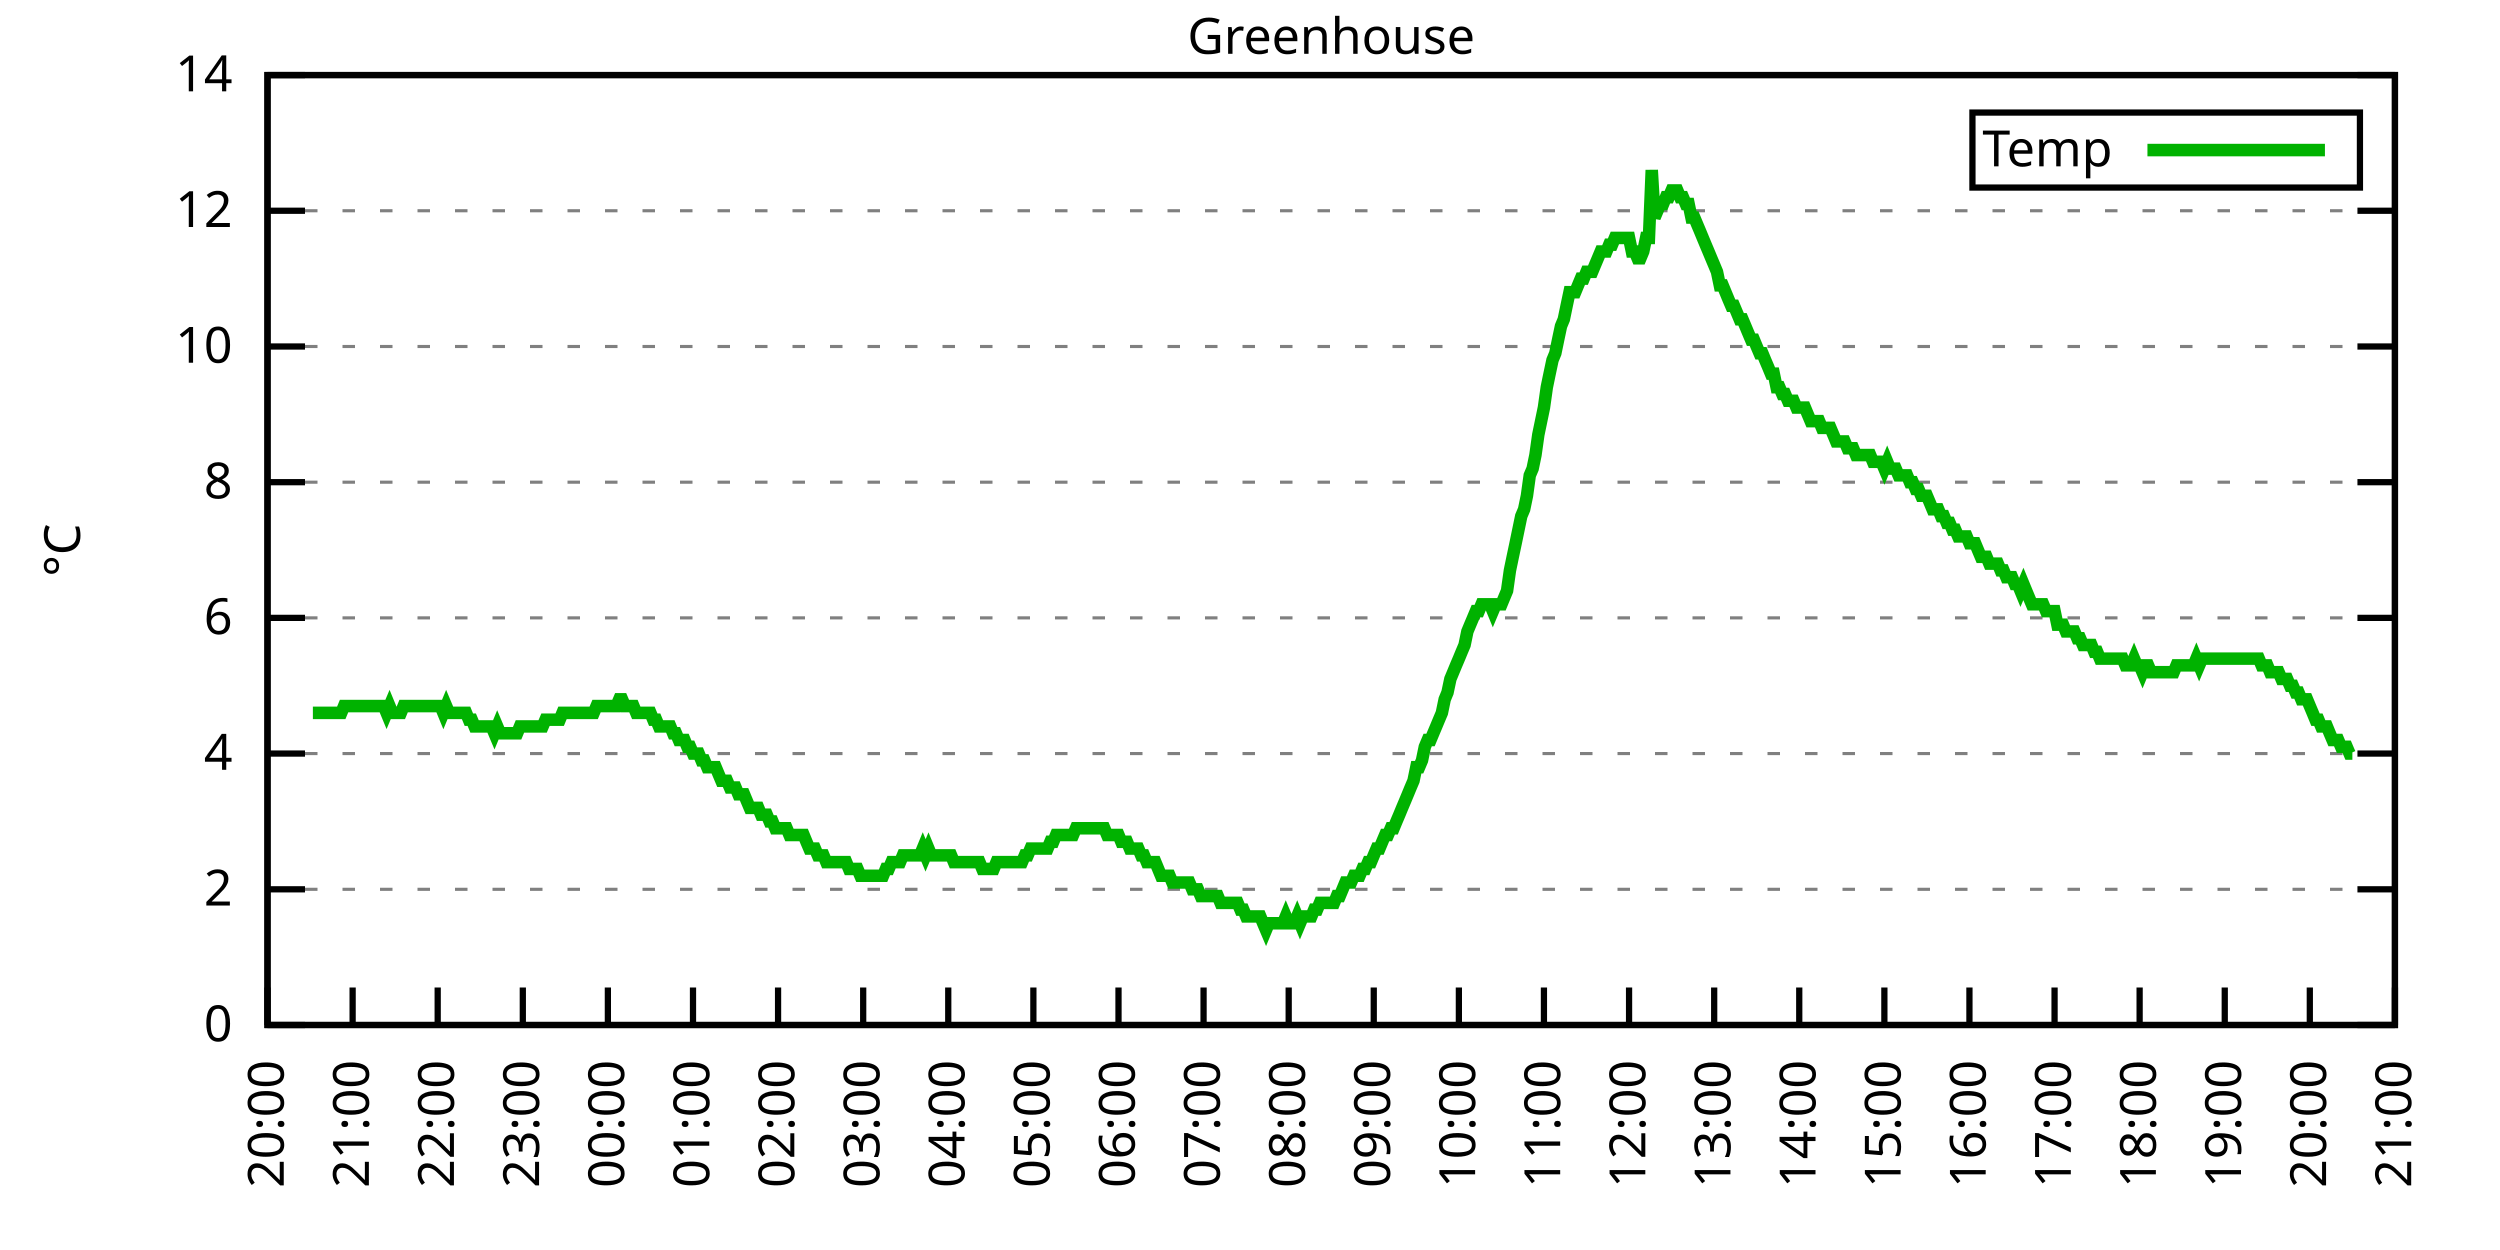
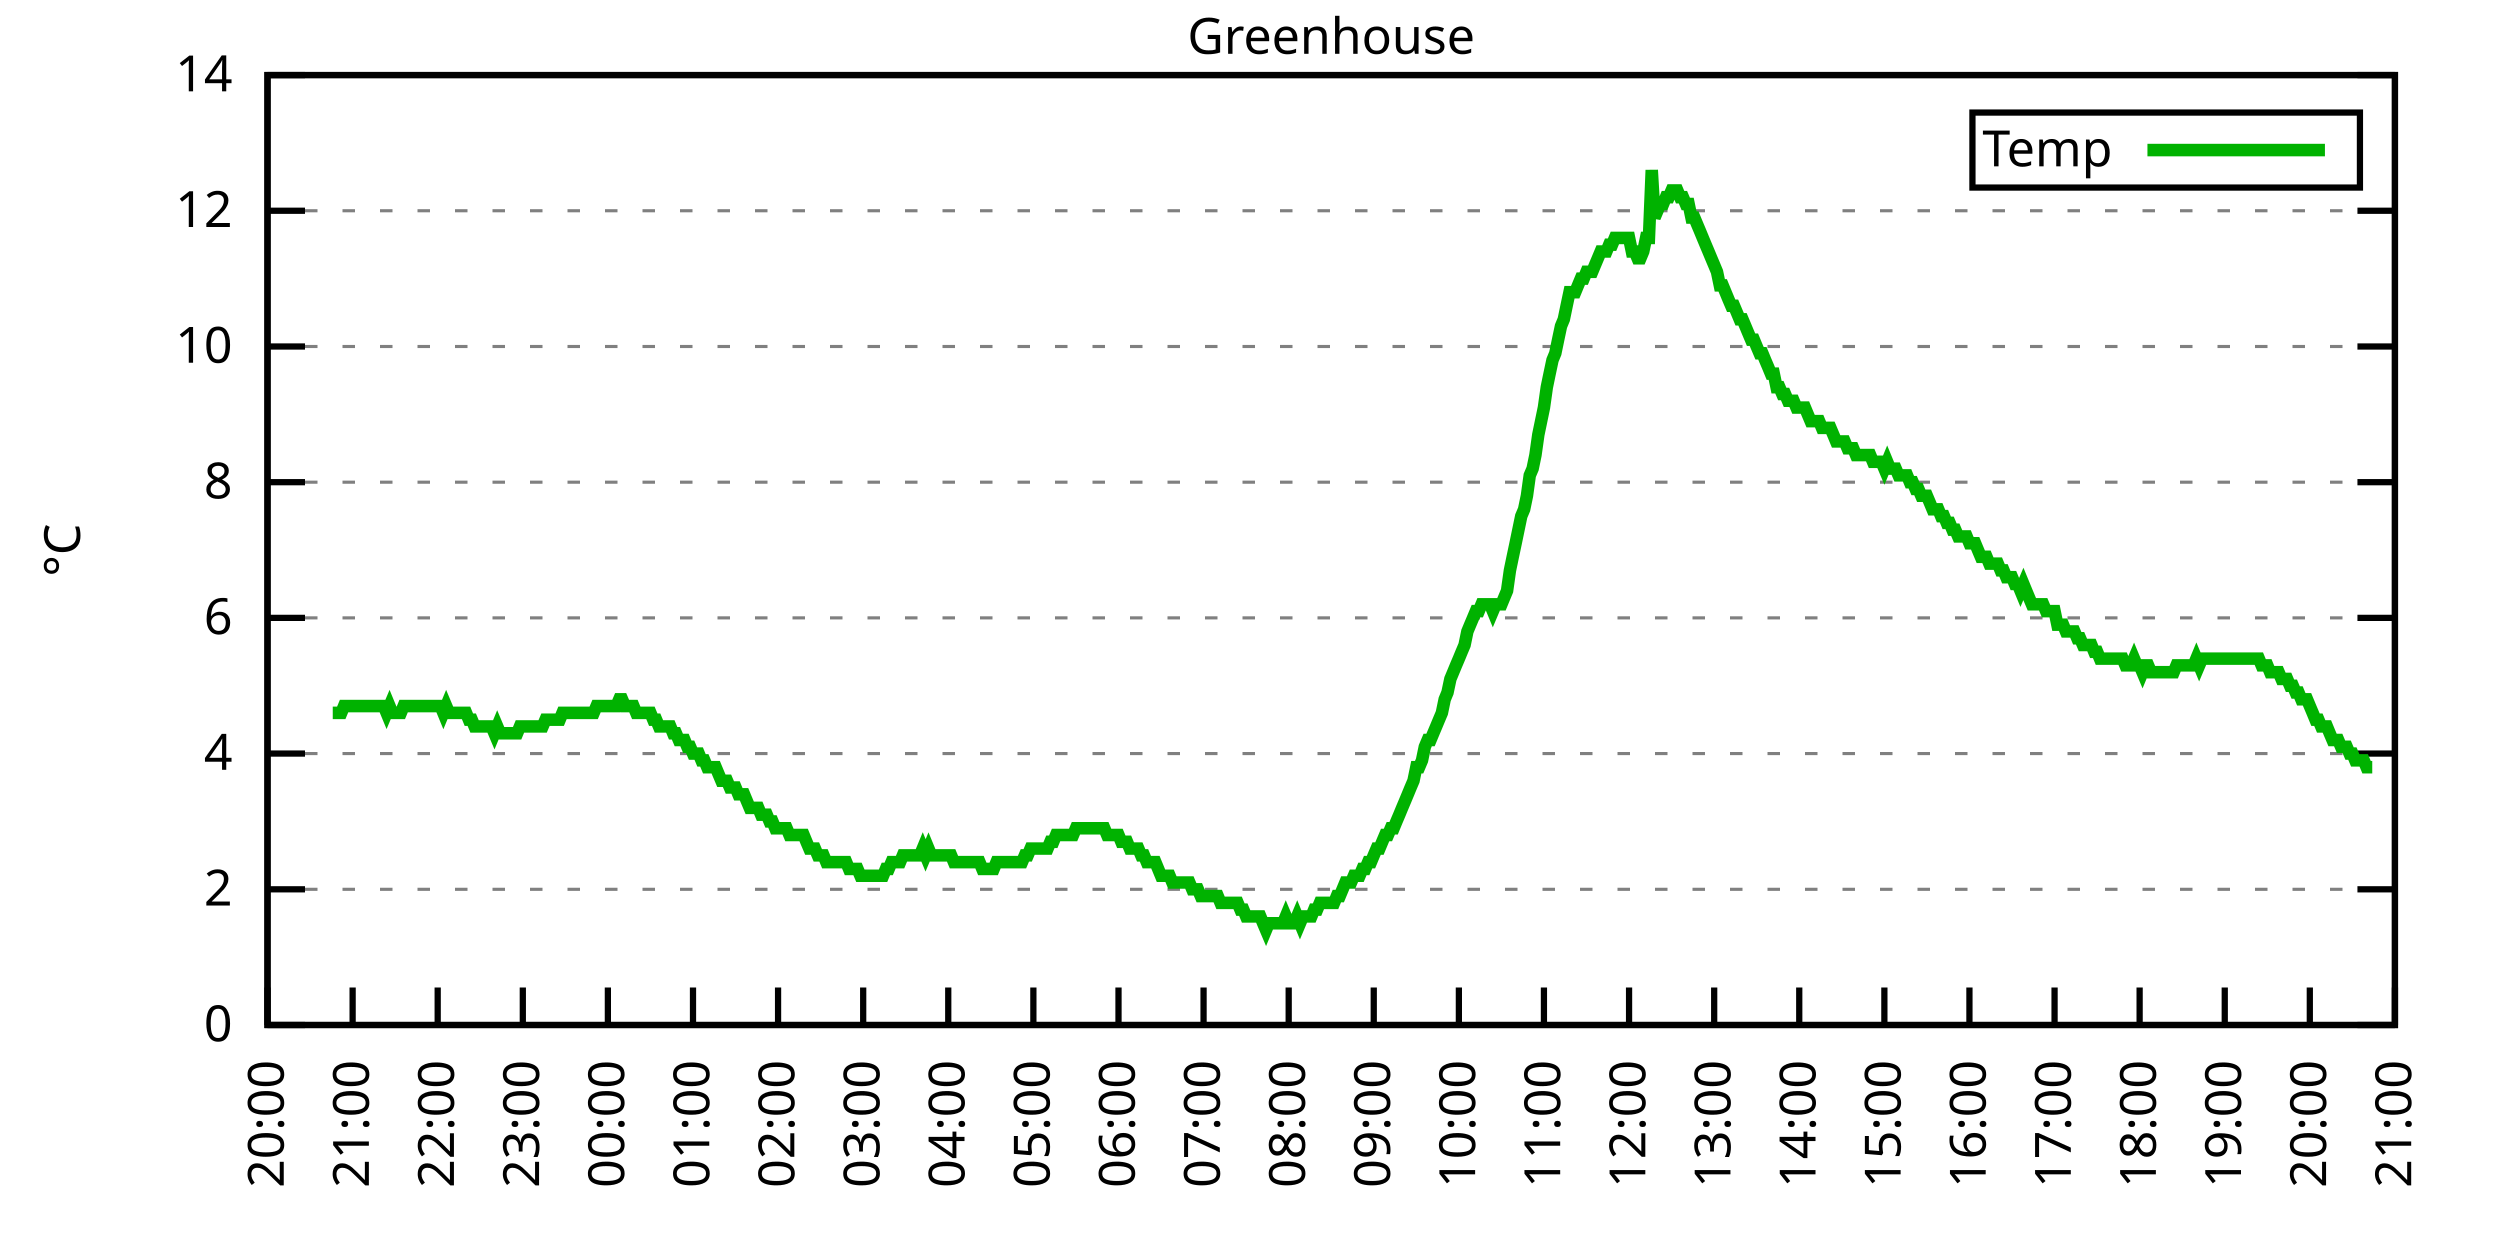
<svg xmlns="http://www.w3.org/2000/svg" xmlns:xlink="http://www.w3.org/1999/xlink" width="400" height="200" viewBox="0 0 400 200">
  <g id="gnuplot_canvas">
    <rect x="0" y="0" width="400" height="200" fill="none" />
    <defs>
      <circle id="gpDot" r="0.5" stroke-width="0.5" stroke="currentColor" />
      <path id="gpPt0" stroke-width="0.333" stroke="currentColor" d="M-1,0 h2 M0,-1 v2" />
      <path id="gpPt1" stroke-width="0.333" stroke="currentColor" d="M-1,-1 L1,1 M1,-1 L-1,1" />
      <path id="gpPt2" stroke-width="0.333" stroke="currentColor" d="M-1,0 L1,0 M0,-1 L0,1 M-1,-1 L1,1 M-1,1 L1,-1" />
      <rect id="gpPt3" stroke-width="0.333" stroke="currentColor" x="-1" y="-1" width="2" height="2" />
      <rect id="gpPt4" stroke-width="0.333" stroke="currentColor" fill="currentColor" x="-1" y="-1" width="2" height="2" />
      <circle id="gpPt5" stroke-width="0.333" stroke="currentColor" cx="0" cy="0" r="1" />
      <use xlink:href="#gpPt5" id="gpPt6" fill="currentColor" stroke="none" />
      <path id="gpPt7" stroke-width="0.333" stroke="currentColor" d="M0,-1.33 L-1.33,0.67 L1.33,0.67 z" />
      <use xlink:href="#gpPt7" id="gpPt8" fill="currentColor" stroke="none" />
      <use xlink:href="#gpPt7" id="gpPt9" stroke="currentColor" transform="rotate(180)" />
      <use xlink:href="#gpPt9" id="gpPt10" fill="currentColor" stroke="none" />
      <use xlink:href="#gpPt3" id="gpPt11" stroke="currentColor" transform="rotate(45)" />
      <use xlink:href="#gpPt11" id="gpPt12" fill="currentColor" stroke="none" />
      <path id="gpPt13" stroke-width="0.333" stroke="currentColor" d="M0,1.330 L1.265,0.411 L0.782,-1.067 L-0.782,-1.076 L-1.265,0.411 z" />
      <use xlink:href="#gpPt13" id="gpPt14" fill="currentColor" stroke="none" />
      <filter id="textbox" filterUnits="objectBoundingBox" x="0" y="0" height="1" width="1">
        <feFlood flood-color="white" flood-opacity="1" result="bgnd" />
        <feComposite in="SourceGraphic" in2="bgnd" operator="atop" />
      </filter>
      <filter id="greybox" filterUnits="objectBoundingBox" x="0" y="0" height="1" width="1">
        <feFlood flood-color="lightgrey" flood-opacity="1" result="grey" />
        <feComposite in="SourceGraphic" in2="grey" operator="atop" />
      </filter>
    </defs>
    <g fill="none" color="white" stroke="currentColor" stroke-width="1.00" stroke-linecap="butt" stroke-linejoin="miter">
</g>
    <g fill="none" color="black" stroke="currentColor" stroke-width="1.00" stroke-linecap="butt" stroke-linejoin="miter">
      <g stroke="none" shape-rendering="crispEdges">
        <polygon fill="rgb(255, 255, 255)" points="42.80,164.00 383.18,164.00 383.18,12.02 42.80,12.02 " />
      </g>
    </g>
    <g fill="none" color="black" stroke="currentColor" stroke-width="1.00" stroke-linecap="butt" stroke-linejoin="miter">
</g>
    <g fill="none" color="black" stroke="black" stroke-width="0.50" stroke-linecap="butt" stroke-linejoin="miter">
</g>
    <g fill="none" color="gray" stroke="currentColor" stroke-width="0.50" stroke-linecap="butt" stroke-linejoin="miter">
      <path stroke="gray" stroke-dasharray="2,4" class="gridline" d="M42.80,164.00 L383.19,164.00  " />
    </g>
    <g fill="none" color="gray" stroke="gray" stroke-width="1.00" stroke-linecap="butt" stroke-linejoin="miter">
</g>
    <g fill="none" color="black" stroke="currentColor" stroke-width="1.00" stroke-linecap="butt" stroke-linejoin="miter">
      <path stroke="black" d="M42.80,164.00 L48.80,164.00 M383.19,164.00 L377.19,164.00  " />
      <g transform="translate(37.20,166.60)" stroke="none" fill="black" font-family="Sans" font-size="8.00" text-anchor="end">
        <text>
          <tspan font-family="Sans"> 0</tspan>
        </text>
      </g>
    </g>
    <g fill="none" color="black" stroke="currentColor" stroke-width="1.00" stroke-linecap="butt" stroke-linejoin="miter">
</g>
    <g fill="none" color="black" stroke="black" stroke-width="0.50" stroke-linecap="butt" stroke-linejoin="miter">
</g>
    <g fill="none" color="gray" stroke="currentColor" stroke-width="0.50" stroke-linecap="butt" stroke-linejoin="miter">
      <path stroke="gray" stroke-dasharray="2,4" class="gridline" d="M42.80,142.29 L383.19,142.29  " />
    </g>
    <g fill="none" color="gray" stroke="gray" stroke-width="1.00" stroke-linecap="butt" stroke-linejoin="miter">
</g>
    <g fill="none" color="black" stroke="currentColor" stroke-width="1.00" stroke-linecap="butt" stroke-linejoin="miter">
      <path stroke="black" d="M42.80,142.29 L48.80,142.29 M383.19,142.29 L377.19,142.29  " />
      <g transform="translate(37.20,144.89)" stroke="none" fill="black" font-family="Sans" font-size="8.00" text-anchor="end">
        <text>
          <tspan font-family="Sans"> 2</tspan>
        </text>
      </g>
    </g>
    <g fill="none" color="black" stroke="currentColor" stroke-width="1.00" stroke-linecap="butt" stroke-linejoin="miter">
</g>
    <g fill="none" color="black" stroke="black" stroke-width="0.50" stroke-linecap="butt" stroke-linejoin="miter">
</g>
    <g fill="none" color="gray" stroke="currentColor" stroke-width="0.50" stroke-linecap="butt" stroke-linejoin="miter">
      <path stroke="gray" stroke-dasharray="2,4" class="gridline" d="M42.80,120.57 L383.19,120.57  " />
    </g>
    <g fill="none" color="gray" stroke="gray" stroke-width="1.00" stroke-linecap="butt" stroke-linejoin="miter">
</g>
    <g fill="none" color="black" stroke="currentColor" stroke-width="1.00" stroke-linecap="butt" stroke-linejoin="miter">
      <path stroke="black" d="M42.80,120.57 L48.80,120.57 M383.19,120.57 L377.19,120.57  " />
      <g transform="translate(37.20,123.17)" stroke="none" fill="black" font-family="Sans" font-size="8.00" text-anchor="end">
        <text>
          <tspan font-family="Sans"> 4</tspan>
        </text>
      </g>
    </g>
    <g fill="none" color="black" stroke="currentColor" stroke-width="1.00" stroke-linecap="butt" stroke-linejoin="miter">
</g>
    <g fill="none" color="black" stroke="black" stroke-width="0.50" stroke-linecap="butt" stroke-linejoin="miter">
</g>
    <g fill="none" color="gray" stroke="currentColor" stroke-width="0.50" stroke-linecap="butt" stroke-linejoin="miter">
      <path stroke="gray" stroke-dasharray="2,4" class="gridline" d="M42.80,98.86 L383.19,98.86  " />
    </g>
    <g fill="none" color="gray" stroke="gray" stroke-width="1.00" stroke-linecap="butt" stroke-linejoin="miter">
</g>
    <g fill="none" color="black" stroke="currentColor" stroke-width="1.00" stroke-linecap="butt" stroke-linejoin="miter">
      <path stroke="black" d="M42.80,98.86 L48.80,98.86 M383.19,98.86 L377.19,98.86  " />
      <g transform="translate(37.20,101.46)" stroke="none" fill="black" font-family="Sans" font-size="8.00" text-anchor="end">
        <text>
          <tspan font-family="Sans"> 6</tspan>
        </text>
      </g>
    </g>
    <g fill="none" color="black" stroke="currentColor" stroke-width="1.00" stroke-linecap="butt" stroke-linejoin="miter">
</g>
    <g fill="none" color="black" stroke="black" stroke-width="0.50" stroke-linecap="butt" stroke-linejoin="miter">
</g>
    <g fill="none" color="gray" stroke="currentColor" stroke-width="0.50" stroke-linecap="butt" stroke-linejoin="miter">
      <path stroke="gray" stroke-dasharray="2,4" class="gridline" d="M42.80,77.15 L383.19,77.15  " />
    </g>
    <g fill="none" color="gray" stroke="gray" stroke-width="1.00" stroke-linecap="butt" stroke-linejoin="miter">
</g>
    <g fill="none" color="black" stroke="currentColor" stroke-width="1.00" stroke-linecap="butt" stroke-linejoin="miter">
      <path stroke="black" d="M42.80,77.15 L48.80,77.15 M383.19,77.15 L377.19,77.15  " />
      <g transform="translate(37.20,79.75)" stroke="none" fill="black" font-family="Sans" font-size="8.00" text-anchor="end">
        <text>
          <tspan font-family="Sans"> 8</tspan>
        </text>
      </g>
    </g>
    <g fill="none" color="black" stroke="currentColor" stroke-width="1.00" stroke-linecap="butt" stroke-linejoin="miter">
</g>
    <g fill="none" color="black" stroke="black" stroke-width="0.50" stroke-linecap="butt" stroke-linejoin="miter">
</g>
    <g fill="none" color="gray" stroke="currentColor" stroke-width="0.50" stroke-linecap="butt" stroke-linejoin="miter">
      <path stroke="gray" stroke-dasharray="2,4" class="gridline" d="M42.80,55.44 L383.19,55.44  " />
    </g>
    <g fill="none" color="gray" stroke="gray" stroke-width="1.00" stroke-linecap="butt" stroke-linejoin="miter">
</g>
    <g fill="none" color="black" stroke="currentColor" stroke-width="1.00" stroke-linecap="butt" stroke-linejoin="miter">
      <path stroke="black" d="M42.80,55.44 L48.80,55.44 M383.19,55.44 L377.19,55.44  " />
      <g transform="translate(37.20,58.04)" stroke="none" fill="black" font-family="Sans" font-size="8.00" text-anchor="end">
        <text>
          <tspan font-family="Sans"> 10</tspan>
        </text>
      </g>
    </g>
    <g fill="none" color="black" stroke="currentColor" stroke-width="1.00" stroke-linecap="butt" stroke-linejoin="miter">
</g>
    <g fill="none" color="black" stroke="black" stroke-width="0.50" stroke-linecap="butt" stroke-linejoin="miter">
</g>
    <g fill="none" color="gray" stroke="currentColor" stroke-width="0.50" stroke-linecap="butt" stroke-linejoin="miter">
      <path stroke="gray" stroke-dasharray="2,4" class="gridline" d="M42.80,33.72 L383.19,33.72  " />
    </g>
    <g fill="none" color="gray" stroke="gray" stroke-width="1.00" stroke-linecap="butt" stroke-linejoin="miter">
</g>
    <g fill="none" color="black" stroke="currentColor" stroke-width="1.00" stroke-linecap="butt" stroke-linejoin="miter">
      <path stroke="black" d="M42.80,33.72 L48.80,33.72 M383.19,33.72 L377.19,33.72  " />
      <g transform="translate(37.20,36.32)" stroke="none" fill="black" font-family="Sans" font-size="8.00" text-anchor="end">
        <text>
          <tspan font-family="Sans"> 12</tspan>
        </text>
      </g>
    </g>
    <g fill="none" color="black" stroke="currentColor" stroke-width="1.00" stroke-linecap="butt" stroke-linejoin="miter">
</g>
    <g fill="none" color="black" stroke="black" stroke-width="0.50" stroke-linecap="butt" stroke-linejoin="miter">
</g>
    <g fill="none" color="gray" stroke="currentColor" stroke-width="0.50" stroke-linecap="butt" stroke-linejoin="miter">
      <path stroke="gray" stroke-dasharray="2,4" class="gridline" d="M42.80,12.01 L383.19,12.01  " />
    </g>
    <g fill="none" color="gray" stroke="gray" stroke-width="1.00" stroke-linecap="butt" stroke-linejoin="miter">
</g>
    <g fill="none" color="black" stroke="currentColor" stroke-width="1.00" stroke-linecap="butt" stroke-linejoin="miter">
      <path stroke="black" d="M42.80,12.01 L48.80,12.01 M383.19,12.01 L377.19,12.01  " />
      <g transform="translate(37.20,14.61)" stroke="none" fill="black" font-family="Sans" font-size="8.00" text-anchor="end">
        <text>
          <tspan font-family="Sans"> 14</tspan>
        </text>
      </g>
    </g>
    <g fill="none" color="black" stroke="currentColor" stroke-width="1.00" stroke-linecap="butt" stroke-linejoin="miter">
      <path stroke="black" d="M42.80,164.00 L42.80,158.00  " />
      <g transform="translate(45.40,169.60) rotate(270.00)" stroke="none" fill="black" font-family="Sans" font-size="8.00" text-anchor="end">
        <text>
          <tspan font-family="Sans">20:00</tspan>
        </text>
      </g>
    </g>
    <g fill="none" color="black" stroke="currentColor" stroke-width="1.00" stroke-linecap="butt" stroke-linejoin="miter">
      <path stroke="black" d="M56.42,164.00 L56.42,158.00  " />
      <g transform="translate(59.02,169.60) rotate(270.00)" stroke="none" fill="black" font-family="Sans" font-size="8.00" text-anchor="end">
        <text>
          <tspan font-family="Sans">21:00</tspan>
        </text>
      </g>
    </g>
    <g fill="none" color="black" stroke="currentColor" stroke-width="1.00" stroke-linecap="butt" stroke-linejoin="miter">
      <path stroke="black" d="M70.03,164.00 L70.03,158.00  " />
      <g transform="translate(72.63,169.60) rotate(270.00)" stroke="none" fill="black" font-family="Sans" font-size="8.00" text-anchor="end">
        <text>
          <tspan font-family="Sans">22:00</tspan>
        </text>
      </g>
    </g>
    <g fill="none" color="black" stroke="currentColor" stroke-width="1.00" stroke-linecap="butt" stroke-linejoin="miter">
      <path stroke="black" d="M83.65,164.00 L83.65,158.00  " />
      <g transform="translate(86.25,169.60) rotate(270.00)" stroke="none" fill="black" font-family="Sans" font-size="8.00" text-anchor="end">
        <text>
          <tspan font-family="Sans">23:00</tspan>
        </text>
      </g>
    </g>
    <g fill="none" color="black" stroke="currentColor" stroke-width="1.00" stroke-linecap="butt" stroke-linejoin="miter">
      <path stroke="black" d="M97.26,164.00 L97.26,158.00  " />
      <g transform="translate(99.86,169.60) rotate(270.00)" stroke="none" fill="black" font-family="Sans" font-size="8.00" text-anchor="end">
        <text>
          <tspan font-family="Sans">00:00</tspan>
        </text>
      </g>
    </g>
    <g fill="none" color="black" stroke="currentColor" stroke-width="1.00" stroke-linecap="butt" stroke-linejoin="miter">
      <path stroke="black" d="M110.88,164.00 L110.88,158.00  " />
      <g transform="translate(113.48,169.60) rotate(270.00)" stroke="none" fill="black" font-family="Sans" font-size="8.00" text-anchor="end">
        <text>
          <tspan font-family="Sans">01:00</tspan>
        </text>
      </g>
    </g>
    <g fill="none" color="black" stroke="currentColor" stroke-width="1.00" stroke-linecap="butt" stroke-linejoin="miter">
      <path stroke="black" d="M124.49,164.00 L124.49,158.00  " />
      <g transform="translate(127.09,169.60) rotate(270.00)" stroke="none" fill="black" font-family="Sans" font-size="8.00" text-anchor="end">
        <text>
          <tspan font-family="Sans">02:00</tspan>
        </text>
      </g>
    </g>
    <g fill="none" color="black" stroke="currentColor" stroke-width="1.00" stroke-linecap="butt" stroke-linejoin="miter">
      <path stroke="black" d="M138.11,164.00 L138.11,158.00  " />
      <g transform="translate(140.71,169.60) rotate(270.00)" stroke="none" fill="black" font-family="Sans" font-size="8.00" text-anchor="end">
        <text>
          <tspan font-family="Sans">03:00</tspan>
        </text>
      </g>
    </g>
    <g fill="none" color="black" stroke="currentColor" stroke-width="1.00" stroke-linecap="butt" stroke-linejoin="miter">
      <path stroke="black" d="M151.72,164.00 L151.72,158.00  " />
      <g transform="translate(154.32,169.60) rotate(270.00)" stroke="none" fill="black" font-family="Sans" font-size="8.00" text-anchor="end">
        <text>
          <tspan font-family="Sans">04:00</tspan>
        </text>
      </g>
    </g>
    <g fill="none" color="black" stroke="currentColor" stroke-width="1.00" stroke-linecap="butt" stroke-linejoin="miter">
      <path stroke="black" d="M165.34,164.00 L165.34,158.00  " />
      <g transform="translate(167.94,169.60) rotate(270.00)" stroke="none" fill="black" font-family="Sans" font-size="8.00" text-anchor="end">
        <text>
          <tspan font-family="Sans">05:00</tspan>
        </text>
      </g>
    </g>
    <g fill="none" color="black" stroke="currentColor" stroke-width="1.00" stroke-linecap="butt" stroke-linejoin="miter">
      <path stroke="black" d="M178.96,164.00 L178.96,158.00  " />
      <g transform="translate(181.56,169.60) rotate(270.00)" stroke="none" fill="black" font-family="Sans" font-size="8.00" text-anchor="end">
        <text>
          <tspan font-family="Sans">06:00</tspan>
        </text>
      </g>
    </g>
    <g fill="none" color="black" stroke="currentColor" stroke-width="1.00" stroke-linecap="butt" stroke-linejoin="miter">
      <path stroke="black" d="M192.57,164.00 L192.57,158.00  " />
      <g transform="translate(195.17,169.60) rotate(270.00)" stroke="none" fill="black" font-family="Sans" font-size="8.00" text-anchor="end">
        <text>
          <tspan font-family="Sans">07:00</tspan>
        </text>
      </g>
    </g>
    <g fill="none" color="black" stroke="currentColor" stroke-width="1.00" stroke-linecap="butt" stroke-linejoin="miter">
      <path stroke="black" d="M206.19,164.00 L206.19,158.00  " />
      <g transform="translate(208.79,169.60) rotate(270.00)" stroke="none" fill="black" font-family="Sans" font-size="8.00" text-anchor="end">
        <text>
          <tspan font-family="Sans">08:00</tspan>
        </text>
      </g>
    </g>
    <g fill="none" color="black" stroke="currentColor" stroke-width="1.00" stroke-linecap="butt" stroke-linejoin="miter">
      <path stroke="black" d="M219.80,164.00 L219.80,158.00  " />
      <g transform="translate(222.40,169.60) rotate(270.00)" stroke="none" fill="black" font-family="Sans" font-size="8.00" text-anchor="end">
        <text>
          <tspan font-family="Sans">09:00</tspan>
        </text>
      </g>
    </g>
    <g fill="none" color="black" stroke="currentColor" stroke-width="1.00" stroke-linecap="butt" stroke-linejoin="miter">
      <path stroke="black" d="M233.42,164.00 L233.42,158.00  " />
      <g transform="translate(236.02,169.60) rotate(270.00)" stroke="none" fill="black" font-family="Sans" font-size="8.00" text-anchor="end">
        <text>
          <tspan font-family="Sans">10:00</tspan>
        </text>
      </g>
    </g>
    <g fill="none" color="black" stroke="currentColor" stroke-width="1.00" stroke-linecap="butt" stroke-linejoin="miter">
      <path stroke="black" d="M247.03,164.00 L247.03,158.00  " />
      <g transform="translate(249.63,169.60) rotate(270.00)" stroke="none" fill="black" font-family="Sans" font-size="8.00" text-anchor="end">
        <text>
          <tspan font-family="Sans">11:00</tspan>
        </text>
      </g>
    </g>
    <g fill="none" color="black" stroke="currentColor" stroke-width="1.00" stroke-linecap="butt" stroke-linejoin="miter">
      <path stroke="black" d="M260.65,164.00 L260.65,158.00  " />
      <g transform="translate(263.25,169.60) rotate(270.00)" stroke="none" fill="black" font-family="Sans" font-size="8.00" text-anchor="end">
        <text>
          <tspan font-family="Sans">12:00</tspan>
        </text>
      </g>
    </g>
    <g fill="none" color="black" stroke="currentColor" stroke-width="1.00" stroke-linecap="butt" stroke-linejoin="miter">
      <path stroke="black" d="M274.27,164.00 L274.27,158.00  " />
      <g transform="translate(276.87,169.60) rotate(270.00)" stroke="none" fill="black" font-family="Sans" font-size="8.00" text-anchor="end">
        <text>
          <tspan font-family="Sans">13:00</tspan>
        </text>
      </g>
    </g>
    <g fill="none" color="black" stroke="currentColor" stroke-width="1.00" stroke-linecap="butt" stroke-linejoin="miter">
      <path stroke="black" d="M287.88,164.00 L287.88,158.00  " />
      <g transform="translate(290.48,169.60) rotate(270.00)" stroke="none" fill="black" font-family="Sans" font-size="8.00" text-anchor="end">
        <text>
          <tspan font-family="Sans">14:00</tspan>
        </text>
      </g>
    </g>
    <g fill="none" color="black" stroke="currentColor" stroke-width="1.00" stroke-linecap="butt" stroke-linejoin="miter">
      <path stroke="black" d="M301.50,164.00 L301.50,158.00  " />
      <g transform="translate(304.10,169.60) rotate(270.00)" stroke="none" fill="black" font-family="Sans" font-size="8.00" text-anchor="end">
        <text>
          <tspan font-family="Sans">15:00</tspan>
        </text>
      </g>
    </g>
    <g fill="none" color="black" stroke="currentColor" stroke-width="1.00" stroke-linecap="butt" stroke-linejoin="miter">
      <path stroke="black" d="M315.11,164.00 L315.11,158.00  " />
      <g transform="translate(317.71,169.60) rotate(270.00)" stroke="none" fill="black" font-family="Sans" font-size="8.00" text-anchor="end">
        <text>
          <tspan font-family="Sans">16:00</tspan>
        </text>
      </g>
    </g>
    <g fill="none" color="black" stroke="currentColor" stroke-width="1.00" stroke-linecap="butt" stroke-linejoin="miter">
      <path stroke="black" d="M328.73,164.00 L328.73,158.00  " />
      <g transform="translate(331.33,169.60) rotate(270.00)" stroke="none" fill="black" font-family="Sans" font-size="8.00" text-anchor="end">
        <text>
          <tspan font-family="Sans">17:00</tspan>
        </text>
      </g>
    </g>
    <g fill="none" color="black" stroke="currentColor" stroke-width="1.00" stroke-linecap="butt" stroke-linejoin="miter">
      <path stroke="black" d="M342.34,164.00 L342.34,158.00  " />
      <g transform="translate(344.94,169.60) rotate(270.00)" stroke="none" fill="black" font-family="Sans" font-size="8.00" text-anchor="end">
        <text>
          <tspan font-family="Sans">18:00</tspan>
        </text>
      </g>
    </g>
    <g fill="none" color="black" stroke="currentColor" stroke-width="1.00" stroke-linecap="butt" stroke-linejoin="miter">
      <path stroke="black" d="M355.96,164.00 L355.96,158.00  " />
      <g transform="translate(358.56,169.60) rotate(270.00)" stroke="none" fill="black" font-family="Sans" font-size="8.00" text-anchor="end">
        <text>
          <tspan font-family="Sans">19:00</tspan>
        </text>
      </g>
    </g>
    <g fill="none" color="black" stroke="currentColor" stroke-width="1.00" stroke-linecap="butt" stroke-linejoin="miter">
      <path stroke="black" d="M369.57,164.00 L369.57,158.00  " />
      <g transform="translate(372.17,169.60) rotate(270.00)" stroke="none" fill="black" font-family="Sans" font-size="8.00" text-anchor="end">
        <text>
          <tspan font-family="Sans">20:00</tspan>
        </text>
      </g>
    </g>
    <g fill="none" color="black" stroke="currentColor" stroke-width="1.00" stroke-linecap="butt" stroke-linejoin="miter">
      <path stroke="black" d="M383.19,164.00 L383.19,158.00  " />
      <g transform="translate(385.79,169.60) rotate(270.00)" stroke="none" fill="black" font-family="Sans" font-size="8.00" text-anchor="end">
        <text>
          <tspan font-family="Sans">21:00</tspan>
        </text>
      </g>
    </g>
    <g fill="none" color="black" stroke="currentColor" stroke-width="1.00" stroke-linecap="butt" stroke-linejoin="miter">
</g>
    <g fill="none" color="black" stroke="currentColor" stroke-width="1.00" stroke-linecap="butt" stroke-linejoin="miter">
      <path stroke="black" d="M42.80,12.01 L42.80,164.00 L383.19,164.00 L383.19,12.01 L42.80,12.01 Z  " />
    </g>
    <g fill="none" color="black" stroke="currentColor" stroke-width="1.00" stroke-linecap="butt" stroke-linejoin="miter">
</g>
    <g fill="none" color="black" stroke="currentColor" stroke-width="1.00" stroke-linecap="butt" stroke-linejoin="miter">
      <path stroke="black" d="M315.59,30.01 L315.59,18.01 L377.59,18.01 L377.59,30.01 L315.59,30.01 Z  " />
    </g>
    <g id="Greenhouse_plot_1">
      <g fill="none" color="white" stroke="black" stroke-width="2.00" stroke-linecap="butt" stroke-linejoin="miter">
</g>
      <g fill="none" color="black" stroke="currentColor" stroke-width="2.00" stroke-linecap="butt" stroke-linejoin="miter">
        <g transform="translate(337.99,26.61)" stroke="none" fill="black" font-family="Sans" font-size="8.00" text-anchor="end">
          <text>
            <tspan font-family="Sans">Temp</tspan>
          </text>
        </g>
      </g>
      <g fill="none" color="black" stroke="currentColor" stroke-width="2.00" stroke-linecap="butt" stroke-linejoin="miter">
-         <path stroke="rgb(  0, 178,   0)" d="M343.59,24.01 L371.99,24.01 M50.06,114.06 L50.52,114.06 L50.97,114.06 L51.42,114.06 L51.88,114.06 L52.33,114.06   L52.78,114.06 L53.24,114.06 L53.69,114.06 L54.15,114.06 L54.60,114.06 L55.05,112.97 L55.51,112.97 L55.96,112.97   L56.42,112.97 L56.87,112.97 L57.32,112.97 L57.78,112.97 L58.23,112.97 L58.68,112.97 L59.14,112.97 L59.59,112.97   L60.05,112.97 L60.50,112.97 L60.95,112.97 L61.41,112.97 L61.86,114.06 L62.32,112.97 L62.77,114.06 L63.22,114.06   L63.68,114.06 L64.13,114.06 L64.58,112.97 L65.04,112.97 L65.49,112.97 L65.95,112.97 L66.40,112.97 L66.85,112.97   L67.31,112.97 L67.76,112.97 L68.22,112.97 L68.67,112.97 L69.12,112.97 L69.58,112.97 L70.03,112.97 L70.49,112.97   L70.94,114.06 L71.39,112.97 L71.85,114.06 L72.30,114.06 L72.75,114.06 L73.21,114.06 L73.66,114.06 L74.12,114.06   L74.57,114.06 L75.02,115.15 L75.48,115.15 L75.93,116.23 L76.39,116.23 L76.84,116.23 L77.29,116.23 L77.75,116.23   L78.20,116.23 L78.65,116.23 L79.11,117.32 L79.56,116.23 L80.02,117.32 L80.47,117.32 L80.92,117.32 L81.38,117.32   L81.83,117.32 L82.29,117.32 L82.74,117.32 L83.19,116.23 L83.65,116.23 L84.10,116.23 L84.55,116.23 L85.01,116.23   L85.46,116.23 L85.92,116.23 L86.37,116.23 L86.82,116.23 L87.28,115.15 L87.73,115.15 L88.19,115.15 L88.64,115.15   L89.09,115.15 L89.55,115.15 L90.00,114.06 L90.45,114.06 L90.91,114.06 L91.36,114.06 L91.82,114.06 L92.27,114.06   L92.72,114.06 L93.18,114.06 L93.63,114.06 L94.09,114.06 L94.54,114.06 L94.99,114.06 L95.45,112.97 L95.90,112.97   L96.35,112.97 L96.81,112.97 L97.26,112.97 L97.72,112.97 L98.17,112.97 L98.62,112.97 L99.08,111.89 L99.53,111.89   L99.99,112.97 L100.44,112.97 L100.89,112.97 L101.35,112.97 L101.80,114.06 L102.25,114.06 L102.71,114.06 L103.16,114.06   L103.62,114.06 L104.07,114.06 L104.52,115.15 L104.98,115.15 L105.43,116.23 L105.89,116.23 L106.34,116.23 L106.79,116.23   L107.25,116.23 L107.70,117.32 L108.15,117.32 L108.61,118.40 L109.06,118.40 L109.52,118.40 L109.97,119.49 L110.42,119.49   L110.88,120.57 L111.33,120.57 L111.79,120.57 L112.24,121.66 L112.69,121.66 L113.15,122.75 L113.60,122.75 L114.05,122.75   L114.51,122.75 L114.96,123.83 L115.42,124.92 L115.87,124.92 L116.32,124.92 L116.78,126.00 L117.23,126.00 L117.69,126.00   L118.14,127.09 L118.59,127.09 L119.05,127.09 L119.50,128.17 L119.96,129.26 L120.41,129.26 L120.86,129.26 L121.32,129.26   L121.77,130.35 L122.22,130.35 L122.68,130.35 L123.13,131.43 L123.59,131.43 L124.04,132.52 L124.49,132.52 L124.95,132.52   L125.40,132.52 L125.86,132.52 L126.31,133.60 L126.76,133.60 L127.22,133.60 L127.67,133.60 L128.12,133.60 L128.58,133.60   L129.03,134.69 L129.49,135.77 L129.94,135.77 L130.39,135.77 L130.85,136.86 L131.30,136.86 L131.76,136.86 L132.21,137.94   L132.66,137.94 L133.12,137.94 L133.57,137.94 L134.02,137.94 L134.48,137.94 L134.93,137.94 L135.39,137.94 L135.84,139.03   L136.29,139.03 L136.75,139.03 L137.20,139.03 L137.66,140.12 L138.11,140.12 L138.56,140.12 L139.02,140.12 L139.47,140.12   L139.92,140.12 L140.38,140.12 L140.83,140.12 L141.29,140.12 L141.74,139.03 L142.19,139.03 L142.65,137.94 L143.10,137.94   L143.56,137.94 L144.01,137.94 L144.46,136.86 L144.92,136.86 L145.37,136.86 L145.82,136.86 L146.28,136.86 L146.73,136.86   L147.19,136.86 L147.64,135.77 L148.09,136.86 L148.55,135.77 L149.00,136.86 L149.46,136.86 L149.91,136.86 L150.36,136.86   L150.82,136.86 L151.27,136.86 L151.72,136.86 L152.18,136.86 L152.63,137.94 L153.09,137.94 L153.54,137.94 L153.99,137.94   L154.45,137.94 L154.90,137.94 L155.36,137.94 L155.81,137.94 L156.26,137.94 L156.72,137.94 L157.17,139.03 L157.62,139.03   L158.08,139.03 L158.53,139.03 L158.99,139.03 L159.44,137.94 L159.89,137.94 L160.35,137.94 L160.80,137.94 L161.26,137.94   L161.71,137.94 L162.16,137.94 L162.62,137.94 L163.07,137.94 L163.52,137.94 L163.98,136.86 L164.43,136.86 L164.89,135.77   L165.34,135.77 L165.79,135.77 L166.25,135.77 L166.70,135.77 L167.16,135.77 L167.61,135.77 L168.06,134.69 L168.52,134.69   L168.97,133.60 L169.43,133.60 L169.88,133.60 L170.33,133.60 L170.79,133.60 L171.24,133.60 L171.69,133.60 L172.15,132.52   L172.60,132.52 L173.06,132.52 L173.51,132.52 L173.96,132.52 L174.42,132.52 L174.87,132.52 L175.33,132.52 L175.78,132.52   L176.23,132.52 L176.69,132.52 L177.14,133.60 L177.59,133.60 L178.05,133.60 L178.50,133.60 L178.96,133.60 L179.41,134.69   L179.86,134.69 L180.32,134.69 L180.77,135.77 L181.23,135.77 L181.68,135.77 L182.13,135.77 L182.59,136.86 L183.04,136.86   L183.49,137.94 L183.95,137.94 L184.40,137.94 L184.86,137.94 L185.31,139.03 L185.76,140.12 L186.22,140.12 L186.67,140.12   L187.13,140.12 L187.58,141.20 L188.03,141.20 L188.49,141.20 L188.94,141.20 L189.39,141.20 L189.85,141.20 L190.30,141.20   L190.76,142.29 L191.21,142.29 L191.66,142.29 L192.12,143.37 L192.57,143.37 L193.03,143.37 L193.48,143.37 L193.93,143.37   L194.39,143.37 L194.84,143.37 L195.29,144.46 L195.75,144.46 L196.20,144.46 L196.66,144.46 L197.11,144.46 L197.56,144.46   L198.02,144.46 L198.47,145.54 L198.93,145.54 L199.38,146.63 L199.83,146.63 L200.29,146.63 L200.74,146.63 L201.19,146.63   L201.65,146.63 L202.10,147.72 L202.56,148.80 L203.01,147.72 L203.46,147.72 L203.92,147.72 L204.37,147.72 L204.83,147.72   L205.28,147.72 L205.73,146.63 L206.19,147.72 L206.64,147.72 L207.09,147.72 L207.55,146.63 L208.00,147.72 L208.46,146.63   L208.91,146.63 L209.36,146.63 L209.82,146.63 L210.27,145.54 L210.73,145.54 L211.18,144.46 L211.63,144.46 L212.09,144.46   L212.54,144.46 L213.00,144.46 L213.45,144.46 L213.90,143.37 L214.36,143.37 L214.81,142.29 L215.26,141.20 L215.72,141.20   L216.17,141.20 L216.63,140.12 L217.08,140.12 L217.53,140.12 L217.99,139.03 L218.44,139.03 L218.90,137.94 L219.35,137.94   L219.80,136.86 L220.26,135.77 L220.71,135.77 L221.16,134.69 L221.62,133.60 L222.07,133.60 L222.53,132.52 L222.98,132.52   L223.43,131.43 L223.89,130.35 L224.34,129.26 L224.80,128.17 L225.25,127.09 L225.70,126.00 L226.16,124.92 L226.61,122.75   L227.06,122.75 L227.52,121.66 L227.97,119.49 L228.43,118.40 L228.88,118.40 L229.33,117.32 L229.79,116.23 L230.24,115.15   L230.70,114.06 L231.15,111.89 L231.60,110.80 L232.06,108.63 L232.51,107.55 L232.96,106.46 L233.42,105.38 L233.87,104.29   L234.33,103.20 L234.78,101.03 L235.23,99.95 L235.69,98.86 L236.14,97.78 L236.60,97.78 L237.05,96.69 L237.50,96.69   L237.96,96.69 L238.41,96.69 L238.86,97.78 L239.32,96.69 L239.77,96.69 L240.23,96.69 L240.68,95.60 L241.13,94.52   L241.59,91.26 L242.04,89.09 L242.50,86.92 L242.95,84.75 L243.40,82.58 L243.86,81.49 L244.31,79.32 L244.76,76.06   L245.22,74.98 L245.67,72.81 L246.13,69.55 L246.58,67.38 L247.03,65.21 L247.49,61.95 L247.94,59.78 L248.40,57.61   L248.85,56.52 L249.30,54.35 L249.76,52.18 L250.21,51.09 L250.66,48.92 L251.12,46.75 L251.57,46.75 L252.03,46.75   L252.48,45.66 L252.93,44.58 L253.39,44.58 L253.84,43.49 L254.30,43.49 L254.75,43.49 L255.20,42.41 L255.66,41.32   L256.11,40.24 L256.56,40.24 L257.02,40.24 L257.47,39.15 L257.93,39.15 L258.38,38.07 L258.83,38.07 L259.29,38.07   L259.74,38.07 L260.20,38.07 L260.65,38.07 L261.10,40.24 L261.56,40.24 L262.01,41.32 L262.47,41.32 L262.92,40.24   L263.37,38.07 L263.83,38.07 L264.28,27.21 L264.73,34.81 L265.19,33.72 L265.64,32.64 L266.10,32.64 L266.55,31.55   L267.00,31.55 L267.46,30.47 L267.91,30.47 L268.37,30.47 L268.82,31.55 L269.27,31.55 L269.73,32.64 L270.18,32.64   L270.63,34.81 L271.09,34.81 L271.54,35.89 L272.00,36.98 L272.45,38.07 L272.90,39.15 L273.36,40.24 L273.81,41.32   L274.27,42.41 L274.72,43.49 L275.17,45.66 L275.63,45.66 L276.08,46.75 L276.53,47.84 L276.99,48.92 L277.44,48.92   L277.90,50.01 L278.35,51.09 L278.80,51.09 L279.26,52.18 L279.71,53.26 L280.17,54.35 L280.62,54.35 L281.07,55.44   L281.53,56.52 L281.98,56.52 L282.43,57.61 L282.89,58.69 L283.34,59.78 L283.80,59.78 L284.25,61.95 L284.70,61.95   L285.16,63.04 L285.61,63.04 L286.07,64.12 L286.52,64.12 L286.97,64.12 L287.43,65.21 L287.88,65.21 L288.33,65.21   L288.79,65.21 L289.24,66.29 L289.70,67.38 L290.15,67.38 L290.60,67.38 L291.06,67.38 L291.51,68.46 L291.97,68.46   L292.42,68.46 L292.87,68.46 L293.33,69.55 L293.78,70.63 L294.23,70.63 L294.69,70.63 L295.14,70.63 L295.60,71.72   L296.05,71.72 L296.50,71.72 L296.96,72.81 L297.41,72.81 L297.87,72.81 L298.32,72.81 L298.77,72.81 L299.23,72.81   L299.68,73.89 L300.13,73.89 L300.59,73.89 L301.04,73.89 L301.50,74.98 L301.95,73.89 L302.40,74.98 L302.86,74.98   L303.31,74.98 L303.77,76.06 L304.22,76.06 L304.67,76.06 L305.13,76.06 L305.58,77.15 L306.03,77.15 L306.49,78.23   L306.94,78.23 L307.40,79.32 L307.85,79.32 L308.30,79.32 L308.76,80.41 L309.21,81.49 L309.67,81.49 L310.12,81.49   L310.57,82.58 L311.03,82.58 L311.48,83.66 L311.94,83.66 L312.39,84.75 L312.84,84.75 L313.30,85.83 L313.75,85.83   L314.20,85.83 L314.66,85.83 L315.11,86.92 L315.57,86.92 L316.02,86.92 L316.47,88.00 L316.93,89.09 L317.38,89.09   L317.84,89.09 L318.29,90.18 L318.74,90.18 L319.20,90.18 L319.65,90.18 L320.10,91.26 L320.56,91.26 L321.01,92.35   L321.47,92.35 L321.92,92.35 L322.37,93.43 L322.83,93.43 L323.28,94.52 L323.74,93.43 L324.19,94.52 L324.64,95.60   L325.10,96.69 L325.55,96.69 L326.00,96.69 L326.46,96.69 L326.91,96.69 L327.37,97.78 L327.82,97.78 L328.27,97.78   L328.73,97.78 L329.18,99.95 L329.64,99.95 L330.09,99.95 L330.54,101.03 L331.00,101.03 L331.45,101.03 L331.90,101.03   L332.36,102.12 L332.81,102.12 L333.27,103.20 L333.72,103.20 L334.17,103.20 L334.63,103.20 L335.08,104.29 L335.54,104.29   L335.99,105.38 L336.44,105.38 L336.90,105.38 L337.35,105.38 L337.80,105.38 L338.26,105.38 L338.71,105.38 L339.17,105.38   L339.62,105.38 L340.07,106.46 L340.53,106.46 L340.98,106.46 L341.44,105.38 L341.89,106.46 L342.34,106.46 L342.80,107.55   L343.25,106.46 L343.70,106.46 L344.16,107.55 L344.61,107.55 L345.07,107.55 L345.52,107.55 L345.97,107.55 L346.43,107.55   L346.88,107.55 L347.34,107.55 L347.79,107.55 L348.24,106.46 L348.70,106.46 L349.15,106.46 L349.60,106.46 L350.06,106.46   L350.51,106.46 L350.97,106.46 L351.42,105.38 L351.87,106.46 L352.33,105.38 L352.78,105.38 L353.24,105.38 L353.69,105.38   L354.14,105.38 L354.60,105.38 L355.05,105.38 L355.50,105.38 L355.96,105.38 L356.41,105.38 L356.87,105.38 L357.32,105.38   L357.77,105.38 L358.23,105.38 L358.68,105.38 L359.14,105.38 L359.59,105.38 L360.04,105.38 L360.50,105.38 L360.95,105.38   L361.41,105.38 L361.86,106.46 L362.31,106.46 L362.77,106.46 L363.22,107.55 L363.67,107.55 L364.13,107.55 L364.58,107.55   L365.04,108.63 L365.49,108.63 L365.94,108.63 L366.40,109.72 L366.85,109.72 L367.31,110.80 L367.76,110.80 L368.21,111.89   L368.67,111.89 L369.12,111.89 L369.57,112.97 L370.03,114.06 L370.48,115.15 L370.94,115.15 L371.39,116.23 L371.84,116.23   L372.30,116.23 L372.75,117.32 L373.21,118.40 L373.66,118.40 L374.11,118.40 L374.57,119.49 L375.02,119.49 L375.47,119.49   L375.93,120.57 L376.38,120.57  " />
+         <path stroke="rgb(  0, 178,   0)" d="M343.59,24.01 L371.99,24.01 M53.24,114.06 L53.69,114.06 L54.15,114.06 L54.60,114.06 L55.05,112.97 L55.51,112.97   L55.96,112.97 L56.42,112.97 L56.87,112.97 L57.32,112.97 L57.78,112.97 L58.23,112.97 L58.68,112.97 L59.14,112.97   L59.59,112.97 L60.05,112.97 L60.50,112.97 L60.95,112.97 L61.41,112.97 L61.86,114.06 L62.32,112.97 L62.77,114.06   L63.22,114.06 L63.68,114.06 L64.13,114.06 L64.58,112.97 L65.04,112.97 L65.49,112.97 L65.95,112.97 L66.40,112.97   L66.85,112.97 L67.31,112.97 L67.76,112.97 L68.22,112.97 L68.67,112.97 L69.12,112.97 L69.58,112.97 L70.03,112.97   L70.49,112.97 L70.94,114.06 L71.39,112.97 L71.85,114.06 L72.30,114.06 L72.75,114.06 L73.21,114.06 L73.66,114.06   L74.12,114.06 L74.57,114.06 L75.02,115.15 L75.48,115.15 L75.93,116.23 L76.39,116.23 L76.84,116.23 L77.29,116.23   L77.75,116.23 L78.20,116.23 L78.65,116.23 L79.11,117.32 L79.56,116.23 L80.02,117.32 L80.47,117.32 L80.92,117.32   L81.38,117.32 L81.83,117.32 L82.29,117.32 L82.74,117.32 L83.19,116.23 L83.65,116.23 L84.10,116.23 L84.55,116.23   L85.01,116.23 L85.46,116.23 L85.92,116.23 L86.37,116.23 L86.82,116.23 L87.28,115.15 L87.73,115.15 L88.19,115.15   L88.64,115.15 L89.09,115.15 L89.55,115.15 L90.00,114.06 L90.45,114.06 L90.91,114.06 L91.36,114.06 L91.82,114.06   L92.27,114.06 L92.72,114.06 L93.18,114.06 L93.63,114.06 L94.09,114.06 L94.54,114.06 L94.99,114.06 L95.45,112.97   L95.90,112.97 L96.35,112.97 L96.81,112.97 L97.26,112.97 L97.72,112.97 L98.17,112.97 L98.62,112.97 L99.08,111.89   L99.53,111.89 L99.99,112.97 L100.44,112.97 L100.89,112.97 L101.35,112.97 L101.80,114.06 L102.25,114.06 L102.71,114.06   L103.16,114.06 L103.62,114.06 L104.07,114.06 L104.52,115.15 L104.98,115.15 L105.43,116.23 L105.89,116.23 L106.34,116.23   L106.79,116.23 L107.25,116.23 L107.70,117.32 L108.15,117.32 L108.61,118.40 L109.06,118.40 L109.52,118.40 L109.97,119.49   L110.42,119.49 L110.88,120.57 L111.33,120.57 L111.79,120.57 L112.24,121.66 L112.69,121.66 L113.15,122.75 L113.60,122.75   L114.05,122.75 L114.51,122.75 L114.96,123.83 L115.42,124.92 L115.87,124.92 L116.32,124.92 L116.78,126.00 L117.23,126.00   L117.69,126.00 L118.14,127.09 L118.59,127.09 L119.05,127.09 L119.50,128.17 L119.96,129.26 L120.41,129.26 L120.86,129.26   L121.32,129.26 L121.77,130.35 L122.22,130.35 L122.68,130.35 L123.13,131.43 L123.59,131.43 L124.04,132.52 L124.49,132.52   L124.95,132.52 L125.40,132.52 L125.86,132.52 L126.31,133.60 L126.76,133.60 L127.22,133.60 L127.67,133.60 L128.12,133.60   L128.58,133.60 L129.03,134.69 L129.49,135.77 L129.94,135.77 L130.39,135.77 L130.85,136.86 L131.30,136.86 L131.76,136.86   L132.21,137.94 L132.66,137.94 L133.12,137.94 L133.57,137.94 L134.02,137.94 L134.48,137.94 L134.93,137.94 L135.39,137.94   L135.84,139.03 L136.29,139.03 L136.75,139.03 L137.20,139.03 L137.66,140.12 L138.11,140.12 L138.56,140.12 L139.02,140.12   L139.47,140.12 L139.92,140.12 L140.38,140.12 L140.83,140.12 L141.29,140.12 L141.74,139.03 L142.19,139.03 L142.65,137.94   L143.10,137.94 L143.56,137.94 L144.01,137.94 L144.46,136.86 L144.92,136.86 L145.37,136.86 L145.82,136.86 L146.28,136.86   L146.73,136.86 L147.19,136.86 L147.64,135.77 L148.09,136.86 L148.55,135.77 L149.00,136.86 L149.46,136.86 L149.91,136.86   L150.36,136.86 L150.82,136.86 L151.27,136.86 L151.72,136.86 L152.18,136.86 L152.63,137.94 L153.09,137.94 L153.54,137.94   L153.99,137.94 L154.45,137.94 L154.90,137.94 L155.36,137.94 L155.81,137.94 L156.26,137.94 L156.72,137.94 L157.17,139.03   L157.62,139.03 L158.08,139.03 L158.53,139.03 L158.99,139.03 L159.44,137.94 L159.89,137.94 L160.35,137.94 L160.80,137.94   L161.26,137.94 L161.71,137.94 L162.16,137.94 L162.62,137.94 L163.07,137.94 L163.52,137.94 L163.98,136.86 L164.43,136.86   L164.89,135.77 L165.34,135.77 L165.79,135.77 L166.25,135.77 L166.70,135.77 L167.16,135.77 L167.61,135.77 L168.06,134.69   L168.52,134.69 L168.97,133.60 L169.43,133.60 L169.88,133.60 L170.33,133.60 L170.79,133.60 L171.24,133.60 L171.69,133.60   L172.15,132.52 L172.60,132.52 L173.06,132.52 L173.51,132.52 L173.96,132.52 L174.42,132.52 L174.87,132.52 L175.33,132.52   L175.78,132.52 L176.23,132.52 L176.69,132.52 L177.14,133.60 L177.59,133.60 L178.05,133.60 L178.50,133.60 L178.96,133.60   L179.41,134.69 L179.86,134.69 L180.32,134.69 L180.77,135.77 L181.23,135.77 L181.68,135.77 L182.13,135.77 L182.59,136.86   L183.04,136.86 L183.49,137.94 L183.95,137.94 L184.40,137.94 L184.86,137.94 L185.31,139.03 L185.76,140.12 L186.22,140.12   L186.67,140.12 L187.13,140.12 L187.58,141.20 L188.03,141.20 L188.49,141.20 L188.94,141.20 L189.39,141.20 L189.85,141.20   L190.30,141.20 L190.76,142.29 L191.21,142.29 L191.66,142.29 L192.12,143.37 L192.57,143.37 L193.03,143.37 L193.48,143.37   L193.93,143.37 L194.39,143.37 L194.84,143.37 L195.29,144.46 L195.75,144.46 L196.20,144.46 L196.66,144.46 L197.11,144.46   L197.56,144.46 L198.02,144.46 L198.47,145.54 L198.93,145.54 L199.38,146.63 L199.83,146.63 L200.29,146.63 L200.74,146.63   L201.19,146.63 L201.65,146.63 L202.10,147.72 L202.56,148.80 L203.01,147.72 L203.46,147.72 L203.92,147.72 L204.37,147.72   L204.83,147.72 L205.28,147.72 L205.73,146.63 L206.19,147.72 L206.64,147.72 L207.09,147.72 L207.55,146.63 L208.00,147.72   L208.46,146.63 L208.91,146.63 L209.36,146.63 L209.82,146.63 L210.27,145.54 L210.73,145.54 L211.18,144.46 L211.63,144.46   L212.09,144.46 L212.54,144.46 L213.00,144.46 L213.45,144.46 L213.90,143.37 L214.36,143.37 L214.81,142.29 L215.26,141.20   L215.72,141.20 L216.17,141.20 L216.63,140.12 L217.08,140.12 L217.53,140.12 L217.99,139.03 L218.44,139.03 L218.90,137.94   L219.35,137.94 L219.80,136.86 L220.26,135.77 L220.71,135.77 L221.16,134.69 L221.62,133.60 L222.07,133.60 L222.53,132.52   L222.98,132.52 L223.43,131.43 L223.89,130.35 L224.34,129.26 L224.80,128.17 L225.25,127.09 L225.70,126.00 L226.16,124.92   L226.61,122.75 L227.06,122.75 L227.52,121.66 L227.97,119.49 L228.43,118.40 L228.88,118.40 L229.33,117.32 L229.79,116.23   L230.24,115.15 L230.70,114.06 L231.15,111.89 L231.60,110.80 L232.06,108.63 L232.51,107.55 L232.96,106.46 L233.42,105.38   L233.87,104.29 L234.33,103.20 L234.78,101.03 L235.23,99.95 L235.69,98.86 L236.14,97.78 L236.60,97.78 L237.05,96.69   L237.50,96.69 L237.96,96.69 L238.41,96.69 L238.86,97.78 L239.32,96.69 L239.77,96.69 L240.23,96.69 L240.68,95.60   L241.13,94.52 L241.59,91.26 L242.04,89.09 L242.50,86.92 L242.95,84.75 L243.40,82.58 L243.86,81.49 L244.31,79.32   L244.76,76.06 L245.22,74.98 L245.67,72.81 L246.13,69.55 L246.58,67.38 L247.03,65.21 L247.49,61.95 L247.94,59.78   L248.40,57.61 L248.85,56.52 L249.30,54.35 L249.76,52.18 L250.21,51.09 L250.66,48.92 L251.12,46.75 L251.57,46.75   L252.03,46.75 L252.48,45.66 L252.93,44.58 L253.39,44.58 L253.84,43.49 L254.30,43.49 L254.75,43.49 L255.20,42.41   L255.66,41.32 L256.11,40.24 L256.56,40.24 L257.02,40.24 L257.47,39.15 L257.93,39.15 L258.38,38.07 L258.83,38.07   L259.29,38.07 L259.74,38.07 L260.20,38.07 L260.65,38.07 L261.10,40.24 L261.56,40.24 L262.01,41.32 L262.47,41.32   L262.92,40.24 L263.37,38.07 L263.83,38.07 L264.28,27.21 L264.73,34.81 L265.19,33.72 L265.64,32.64 L266.10,32.64   L266.55,31.55 L267.00,31.55 L267.46,30.47 L267.91,30.47 L268.37,30.47 L268.82,31.55 L269.27,31.55 L269.73,32.64   L270.18,32.64 L270.63,34.81 L271.09,34.81 L271.54,35.89 L272.00,36.98 L272.45,38.07 L272.90,39.15 L273.36,40.24   L273.81,41.32 L274.27,42.41 L274.72,43.49 L275.17,45.66 L275.63,45.66 L276.08,46.75 L276.53,47.84 L276.99,48.92   L277.44,48.92 L277.90,50.01 L278.35,51.09 L278.80,51.09 L279.26,52.18 L279.71,53.26 L280.17,54.35 L280.62,54.35   L281.07,55.44 L281.53,56.52 L281.98,56.52 L282.43,57.61 L282.89,58.69 L283.34,59.78 L283.80,59.78 L284.25,61.95   L284.70,61.95 L285.16,63.04 L285.61,63.04 L286.07,64.12 L286.52,64.12 L286.97,64.12 L287.43,65.21 L287.88,65.21   L288.33,65.21 L288.79,65.21 L289.24,66.29 L289.70,67.38 L290.15,67.38 L290.60,67.38 L291.06,67.38 L291.51,68.46   L291.97,68.46 L292.42,68.46 L292.87,68.46 L293.33,69.55 L293.78,70.63 L294.23,70.63 L294.69,70.63 L295.14,70.63   L295.60,71.72 L296.05,71.72 L296.50,71.72 L296.96,72.81 L297.41,72.81 L297.87,72.81 L298.32,72.81 L298.77,72.81   L299.23,72.81 L299.68,73.89 L300.13,73.89 L300.59,73.89 L301.04,73.89 L301.50,74.98 L301.95,73.89 L302.40,74.98   L302.86,74.98 L303.31,74.98 L303.77,76.06 L304.22,76.06 L304.67,76.06 L305.13,76.06 L305.58,77.15 L306.03,77.15   L306.49,78.23 L306.94,78.23 L307.40,79.32 L307.85,79.32 L308.30,79.32 L308.76,80.41 L309.21,81.49 L309.67,81.49   L310.12,81.49 L310.57,82.58 L311.03,82.58 L311.48,83.66 L311.94,83.66 L312.39,84.75 L312.84,84.75 L313.30,85.83   L313.75,85.83 L314.20,85.83 L314.66,85.83 L315.11,86.92 L315.57,86.92 L316.02,86.92 L316.47,88.00 L316.93,89.09   L317.38,89.09 L317.84,89.09 L318.29,90.18 L318.74,90.18 L319.20,90.18 L319.65,90.18 L320.10,91.26 L320.56,91.26   L321.01,92.35 L321.47,92.35 L321.92,92.35 L322.37,93.43 L322.83,93.43 L323.28,94.52 L323.74,93.43 L324.19,94.52   L324.64,95.60 L325.10,96.69 L325.55,96.69 L326.00,96.69 L326.46,96.69 L326.91,96.69 L327.37,97.78 L327.82,97.78   L328.27,97.78 L328.73,97.78 L329.18,99.95 L329.64,99.95 L330.09,99.95 L330.54,101.03 L331.00,101.03 L331.45,101.03   L331.90,101.03 L332.36,102.12 L332.81,102.12 L333.27,103.20 L333.72,103.20 L334.17,103.20 L334.63,103.20 L335.08,104.29   L335.54,104.29 L335.99,105.38 L336.44,105.38 L336.90,105.38 L337.35,105.38 L337.80,105.38 L338.26,105.38 L338.71,105.38   L339.17,105.38 L339.62,105.38 L340.07,106.46 L340.53,106.46 L340.98,106.46 L341.44,105.38 L341.89,106.46 L342.34,106.46   L342.80,107.55 L343.25,106.46 L343.70,106.46 L344.16,107.55 L344.61,107.55 L345.07,107.55 L345.52,107.55 L345.97,107.55   L346.43,107.55 L346.88,107.55 L347.34,107.55 L347.79,107.55 L348.24,106.46 L348.70,106.46 L349.15,106.46 L349.60,106.46   L350.06,106.46 L350.51,106.46 L350.97,106.46 L351.42,105.38 L351.87,106.46 L352.33,105.38 L352.78,105.38 L353.24,105.38   L353.69,105.38 L354.14,105.38 L354.60,105.38 L355.05,105.38 L355.50,105.38 L355.96,105.38 L356.41,105.38 L356.87,105.38   L357.32,105.38 L357.77,105.38 L358.23,105.38 L358.68,105.38 L359.14,105.38 L359.59,105.38 L360.04,105.38 L360.50,105.38   L360.95,105.38 L361.41,105.38 L361.86,106.46 L362.31,106.46 L362.77,106.46 L363.22,107.55 L363.67,107.55 L364.13,107.55   L364.58,107.55 L365.04,108.63 L365.49,108.63 L365.94,108.63 L366.40,109.72 L366.85,109.72 L367.31,110.80 L367.76,110.80   L368.21,111.89 L368.67,111.89 L369.12,111.89 L369.57,112.97 L370.03,114.06 L370.48,115.15 L370.94,115.15 L371.39,116.23   L371.84,116.23 L372.30,116.23 L372.75,117.32 L373.21,118.40 L373.66,118.40 L374.11,118.40 L374.57,119.49 L375.02,119.49   L375.47,119.49 L375.93,120.57 L376.38,120.57 L376.84,121.66 L377.29,121.66 L377.74,121.66 L378.20,121.66 L378.65,122.75   L379.11,122.75 L379.56,122.75  " />
      </g>
    </g>
    <g fill="none" color="black" stroke="currentColor" stroke-width="2.00" stroke-linecap="butt" stroke-linejoin="miter">
</g>
    <g fill="none" color="black" stroke="black" stroke-width="1.00" stroke-linecap="butt" stroke-linejoin="miter">
</g>
    <g fill="none" color="black" stroke="currentColor" stroke-width="1.00" stroke-linecap="butt" stroke-linejoin="miter">
      <path stroke="black" d="M42.80,12.01 L42.80,164.00 L383.19,164.00 L383.19,12.01 L42.80,12.01 Z  " />
      <g transform="translate(12.80,88.01) rotate(270.00)" stroke="none" fill="black" font-family="Sans" font-size="8.00" text-anchor="middle">
        <text>
          <tspan font-family="Sans">°C</tspan>
        </text>
      </g>
    </g>
    <g fill="none" color="black" stroke="currentColor" stroke-width="1.00" stroke-linecap="butt" stroke-linejoin="miter">
</g>
    <g fill="none" color="black" stroke="currentColor" stroke-width="1.00" stroke-linecap="butt" stroke-linejoin="miter">
      <g transform="translate(212.99,8.61)" stroke="none" fill="black" font-family="Sans" font-size="8.00" text-anchor="middle">
        <text>
          <tspan font-family="Sans">Greenhouse</tspan>
        </text>
      </g>
    </g>
    <g fill="none" color="black" stroke="currentColor" stroke-width="1.00" stroke-linecap="butt" stroke-linejoin="miter">
</g>
  </g>
</svg>
